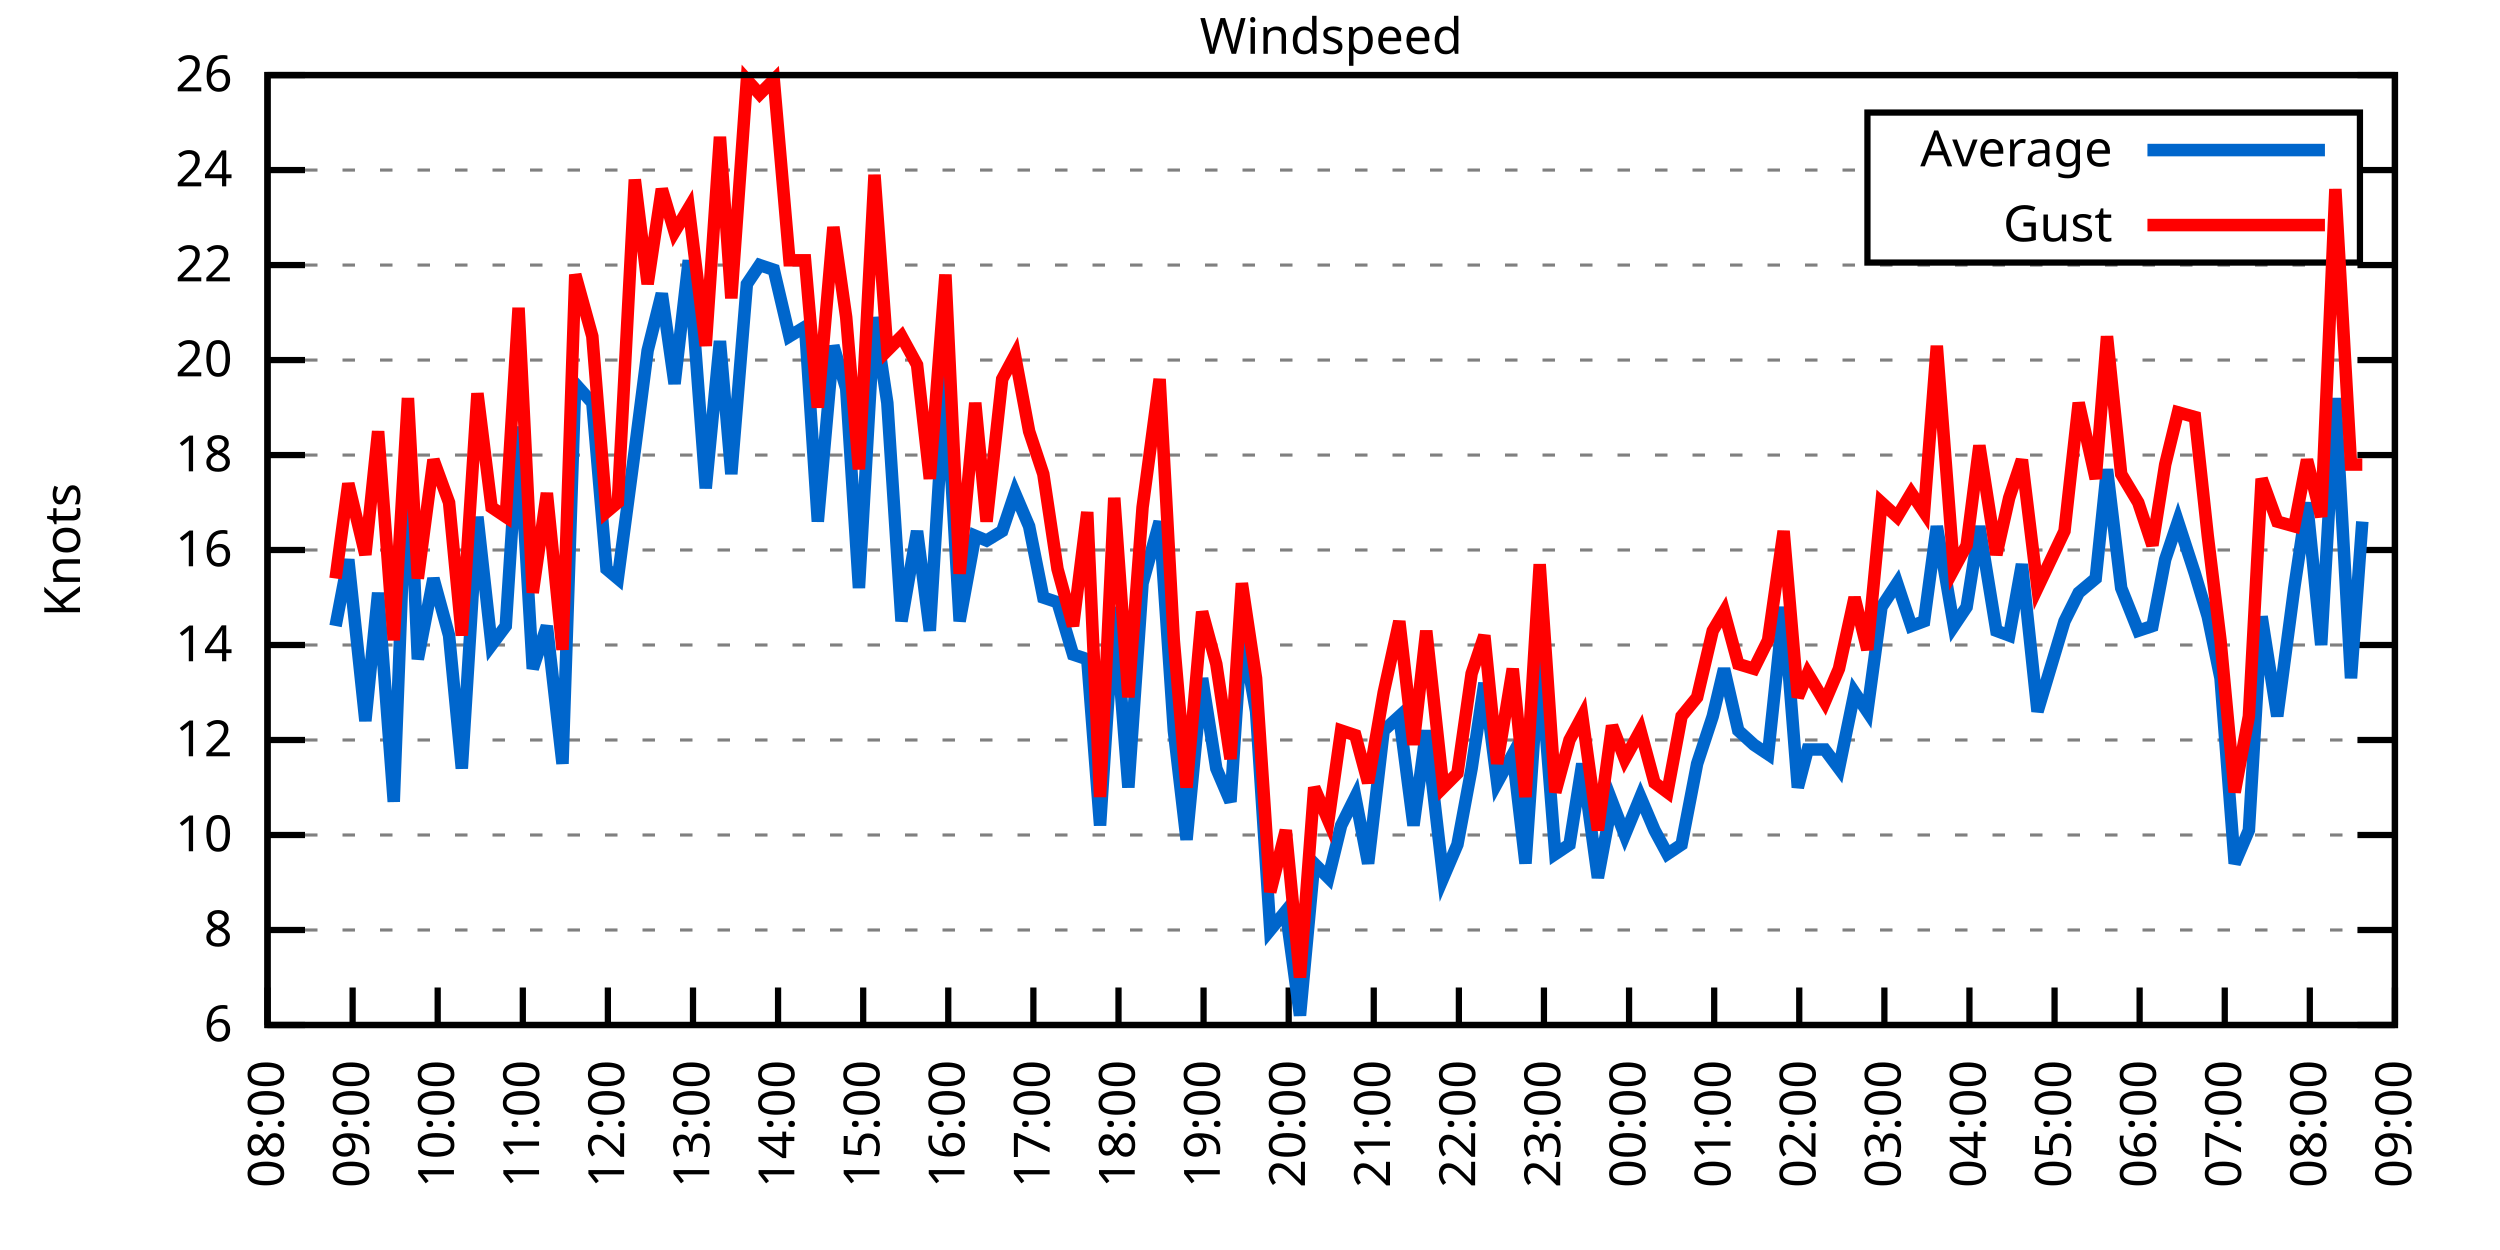
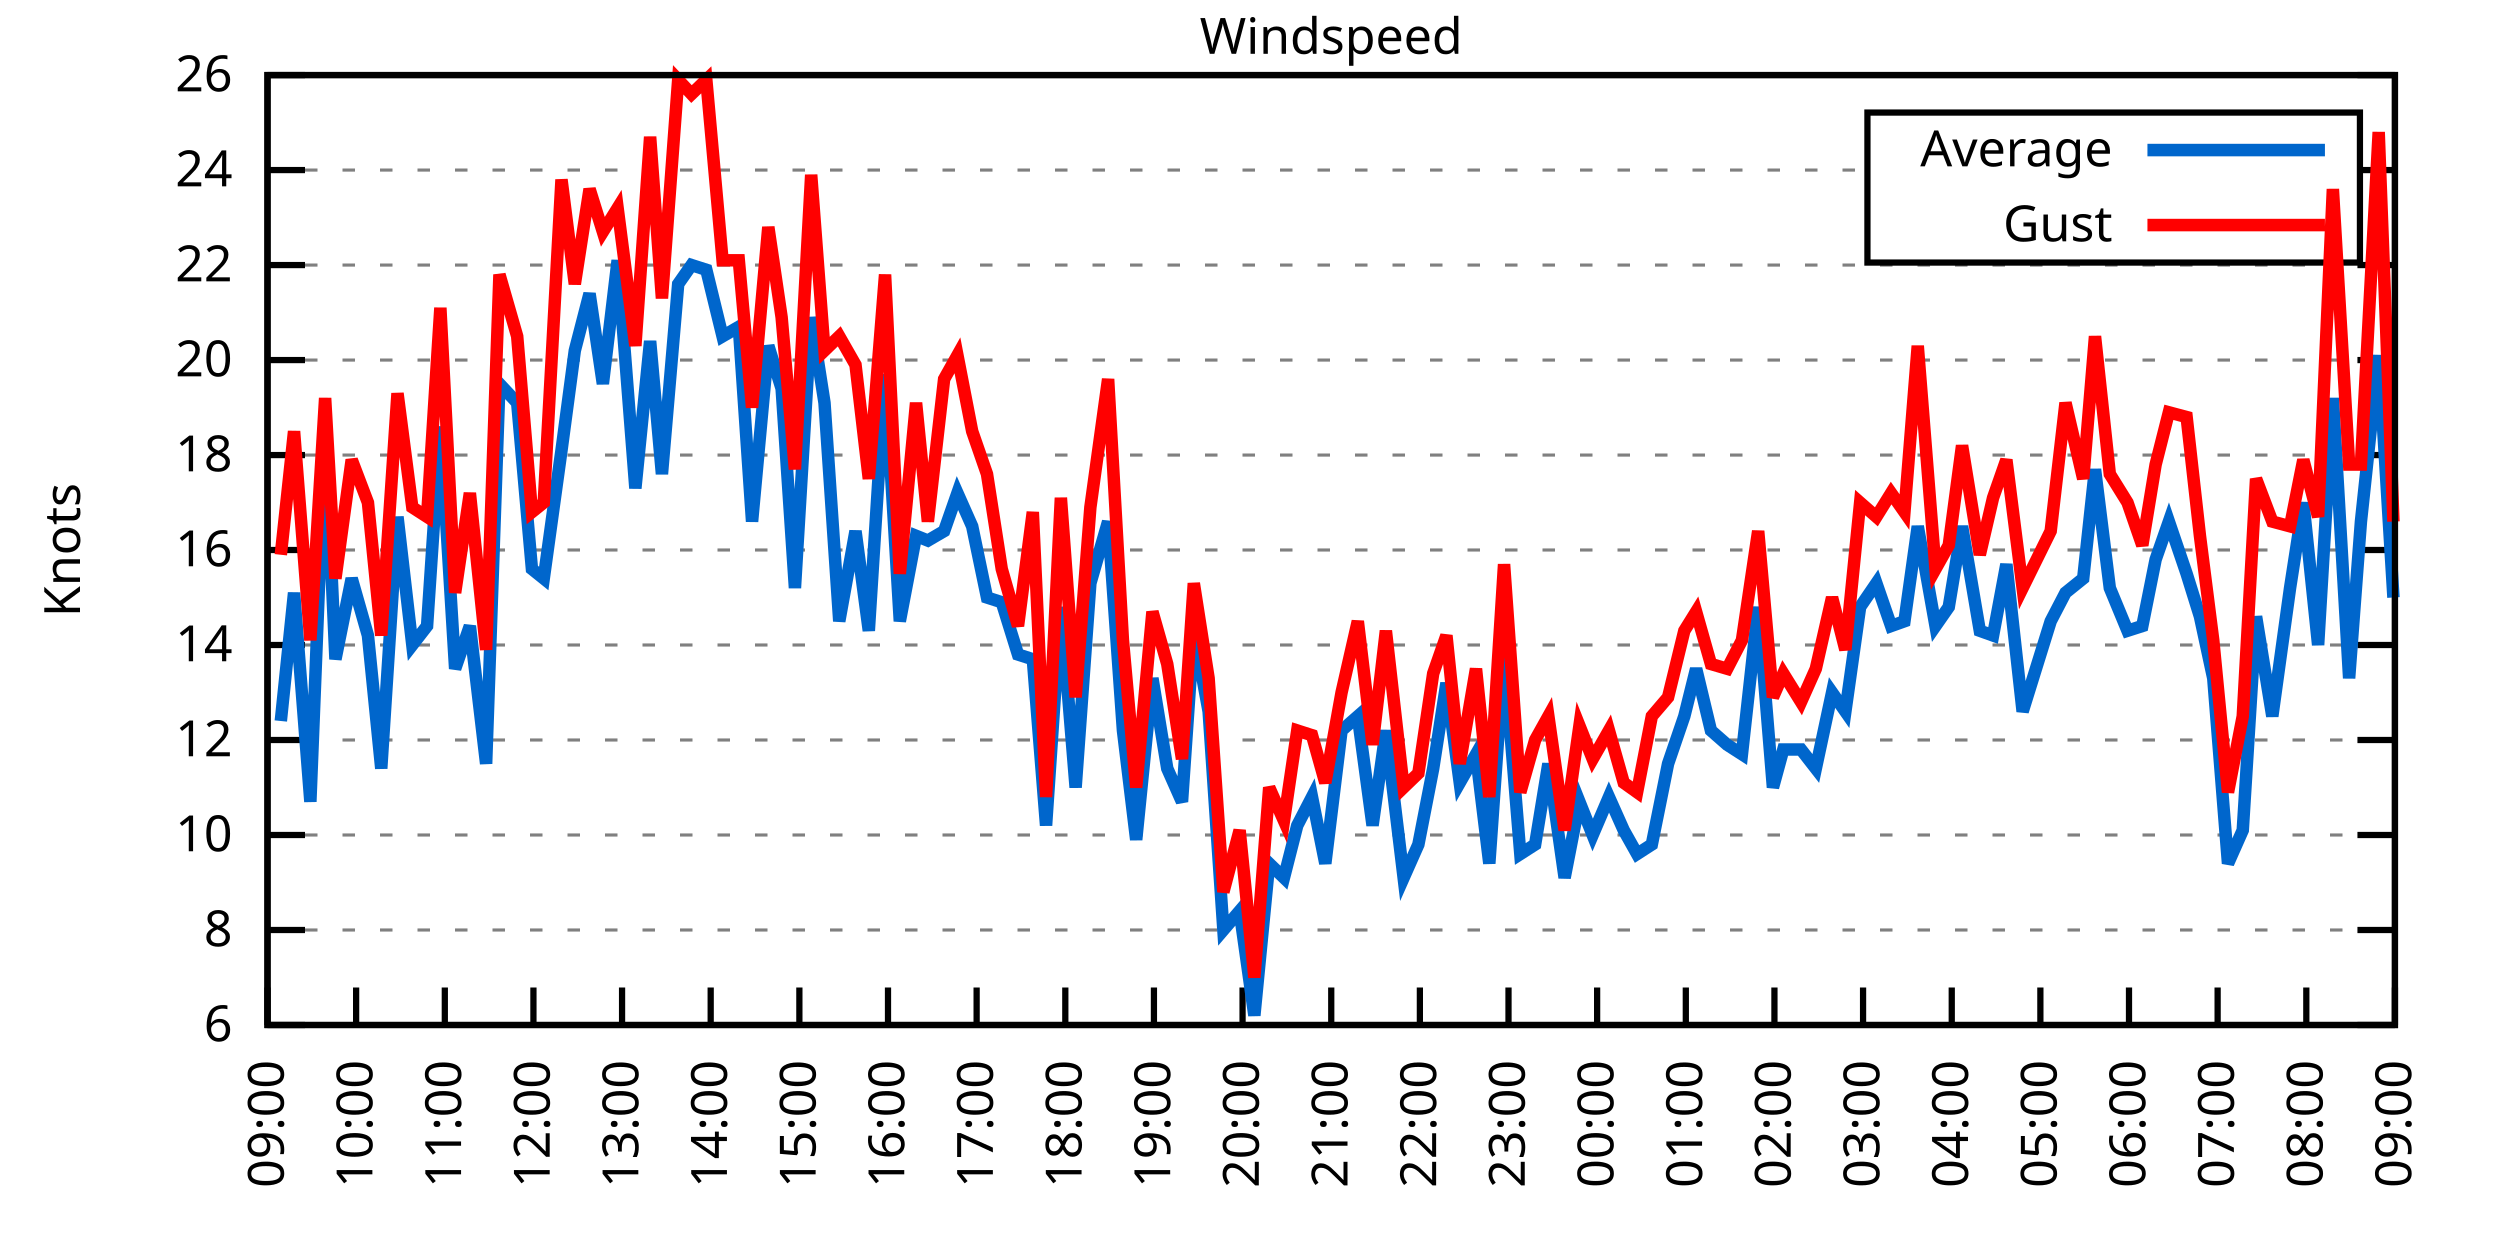
<svg xmlns="http://www.w3.org/2000/svg" xmlns:xlink="http://www.w3.org/1999/xlink" width="400" height="200" viewBox="0 0 400 200">
  <g id="gnuplot_canvas">
    <rect x="0" y="0" width="400" height="200" fill="none" />
    <defs>
      <circle id="gpDot" r="0.5" stroke-width="0.5" stroke="currentColor" />
      <path id="gpPt0" stroke-width="0.333" stroke="currentColor" d="M-1,0 h2 M0,-1 v2" />
      <path id="gpPt1" stroke-width="0.333" stroke="currentColor" d="M-1,-1 L1,1 M1,-1 L-1,1" />
      <path id="gpPt2" stroke-width="0.333" stroke="currentColor" d="M-1,0 L1,0 M0,-1 L0,1 M-1,-1 L1,1 M-1,1 L1,-1" />
      <rect id="gpPt3" stroke-width="0.333" stroke="currentColor" x="-1" y="-1" width="2" height="2" />
      <rect id="gpPt4" stroke-width="0.333" stroke="currentColor" fill="currentColor" x="-1" y="-1" width="2" height="2" />
      <circle id="gpPt5" stroke-width="0.333" stroke="currentColor" cx="0" cy="0" r="1" />
      <use xlink:href="#gpPt5" id="gpPt6" fill="currentColor" stroke="none" />
      <path id="gpPt7" stroke-width="0.333" stroke="currentColor" d="M0,-1.33 L-1.33,0.67 L1.33,0.67 z" />
      <use xlink:href="#gpPt7" id="gpPt8" fill="currentColor" stroke="none" />
      <use xlink:href="#gpPt7" id="gpPt9" stroke="currentColor" transform="rotate(180)" />
      <use xlink:href="#gpPt9" id="gpPt10" fill="currentColor" stroke="none" />
      <use xlink:href="#gpPt3" id="gpPt11" stroke="currentColor" transform="rotate(45)" />
      <use xlink:href="#gpPt11" id="gpPt12" fill="currentColor" stroke="none" />
      <path id="gpPt13" stroke-width="0.333" stroke="currentColor" d="M0,1.330 L1.265,0.411 L0.782,-1.067 L-0.782,-1.076 L-1.265,0.411 z" />
      <use xlink:href="#gpPt13" id="gpPt14" fill="currentColor" stroke="none" />
      <filter id="textbox" filterUnits="objectBoundingBox" x="0" y="0" height="1" width="1">
        <feFlood flood-color="white" flood-opacity="1" result="bgnd" />
        <feComposite in="SourceGraphic" in2="bgnd" operator="atop" />
      </filter>
      <filter id="greybox" filterUnits="objectBoundingBox" x="0" y="0" height="1" width="1">
        <feFlood flood-color="lightgrey" flood-opacity="1" result="grey" />
        <feComposite in="SourceGraphic" in2="grey" operator="atop" />
      </filter>
    </defs>
    <g fill="none" color="white" stroke="currentColor" stroke-width="1.00" stroke-linecap="butt" stroke-linejoin="miter">
</g>
    <g fill="none" color="black" stroke="currentColor" stroke-width="1.00" stroke-linecap="butt" stroke-linejoin="miter">
      <g stroke="none" shape-rendering="crispEdges">
        <polygon fill="rgb(255, 255, 255)" points="42.80,164.00 383.18,164.00 383.18,12.02 42.80,12.02 " />
      </g>
    </g>
    <g fill="none" color="black" stroke="currentColor" stroke-width="1.00" stroke-linecap="butt" stroke-linejoin="miter">
</g>
    <g fill="none" color="black" stroke="black" stroke-width="0.50" stroke-linecap="butt" stroke-linejoin="miter">
</g>
    <g fill="none" color="gray" stroke="currentColor" stroke-width="0.50" stroke-linecap="butt" stroke-linejoin="miter">
      <path stroke="gray" stroke-dasharray="2,4" class="gridline" d="M42.80,164.00 L383.19,164.00  " />
    </g>
    <g fill="none" color="gray" stroke="gray" stroke-width="1.00" stroke-linecap="butt" stroke-linejoin="miter">
</g>
    <g fill="none" color="black" stroke="currentColor" stroke-width="1.00" stroke-linecap="butt" stroke-linejoin="miter">
      <path stroke="black" d="M42.80,164.00 L48.80,164.00 M383.19,164.00 L377.19,164.00  " />
      <g transform="translate(37.20,166.60)" stroke="none" fill="black" font-family="Sans" font-size="8.00" text-anchor="end">
        <text>
          <tspan font-family="Sans"> 6</tspan>
        </text>
      </g>
    </g>
    <g fill="none" color="black" stroke="currentColor" stroke-width="1.00" stroke-linecap="butt" stroke-linejoin="miter">
</g>
    <g fill="none" color="black" stroke="black" stroke-width="0.50" stroke-linecap="butt" stroke-linejoin="miter">
</g>
    <g fill="none" color="gray" stroke="currentColor" stroke-width="0.50" stroke-linecap="butt" stroke-linejoin="miter">
      <path stroke="gray" stroke-dasharray="2,4" class="gridline" d="M42.80,148.80 L383.19,148.80  " />
    </g>
    <g fill="none" color="gray" stroke="gray" stroke-width="1.00" stroke-linecap="butt" stroke-linejoin="miter">
</g>
    <g fill="none" color="black" stroke="currentColor" stroke-width="1.00" stroke-linecap="butt" stroke-linejoin="miter">
      <path stroke="black" d="M42.80,148.80 L48.80,148.80 M383.19,148.80 L377.19,148.80  " />
      <g transform="translate(37.20,151.40)" stroke="none" fill="black" font-family="Sans" font-size="8.00" text-anchor="end">
        <text>
          <tspan font-family="Sans"> 8</tspan>
        </text>
      </g>
    </g>
    <g fill="none" color="black" stroke="currentColor" stroke-width="1.00" stroke-linecap="butt" stroke-linejoin="miter">
</g>
    <g fill="none" color="black" stroke="black" stroke-width="0.50" stroke-linecap="butt" stroke-linejoin="miter">
</g>
    <g fill="none" color="gray" stroke="currentColor" stroke-width="0.50" stroke-linecap="butt" stroke-linejoin="miter">
      <path stroke="gray" stroke-dasharray="2,4" class="gridline" d="M42.80,133.60 L383.19,133.60  " />
    </g>
    <g fill="none" color="gray" stroke="gray" stroke-width="1.00" stroke-linecap="butt" stroke-linejoin="miter">
</g>
    <g fill="none" color="black" stroke="currentColor" stroke-width="1.00" stroke-linecap="butt" stroke-linejoin="miter">
      <path stroke="black" d="M42.80,133.60 L48.80,133.60 M383.19,133.60 L377.19,133.60  " />
      <g transform="translate(37.20,136.20)" stroke="none" fill="black" font-family="Sans" font-size="8.00" text-anchor="end">
        <text>
          <tspan font-family="Sans"> 10</tspan>
        </text>
      </g>
    </g>
    <g fill="none" color="black" stroke="currentColor" stroke-width="1.00" stroke-linecap="butt" stroke-linejoin="miter">
</g>
    <g fill="none" color="black" stroke="black" stroke-width="0.50" stroke-linecap="butt" stroke-linejoin="miter">
</g>
    <g fill="none" color="gray" stroke="currentColor" stroke-width="0.50" stroke-linecap="butt" stroke-linejoin="miter">
      <path stroke="gray" stroke-dasharray="2,4" class="gridline" d="M42.80,118.40 L383.19,118.40  " />
    </g>
    <g fill="none" color="gray" stroke="gray" stroke-width="1.00" stroke-linecap="butt" stroke-linejoin="miter">
</g>
    <g fill="none" color="black" stroke="currentColor" stroke-width="1.00" stroke-linecap="butt" stroke-linejoin="miter">
      <path stroke="black" d="M42.80,118.40 L48.80,118.40 M383.19,118.40 L377.19,118.40  " />
      <g transform="translate(37.20,121.00)" stroke="none" fill="black" font-family="Sans" font-size="8.00" text-anchor="end">
        <text>
          <tspan font-family="Sans"> 12</tspan>
        </text>
      </g>
    </g>
    <g fill="none" color="black" stroke="currentColor" stroke-width="1.00" stroke-linecap="butt" stroke-linejoin="miter">
</g>
    <g fill="none" color="black" stroke="black" stroke-width="0.50" stroke-linecap="butt" stroke-linejoin="miter">
</g>
    <g fill="none" color="gray" stroke="currentColor" stroke-width="0.50" stroke-linecap="butt" stroke-linejoin="miter">
      <path stroke="gray" stroke-dasharray="2,4" class="gridline" d="M42.80,103.20 L383.19,103.20  " />
    </g>
    <g fill="none" color="gray" stroke="gray" stroke-width="1.00" stroke-linecap="butt" stroke-linejoin="miter">
</g>
    <g fill="none" color="black" stroke="currentColor" stroke-width="1.00" stroke-linecap="butt" stroke-linejoin="miter">
      <path stroke="black" d="M42.80,103.20 L48.80,103.20 M383.19,103.20 L377.19,103.20  " />
      <g transform="translate(37.20,105.80)" stroke="none" fill="black" font-family="Sans" font-size="8.00" text-anchor="end">
        <text>
          <tspan font-family="Sans"> 14</tspan>
        </text>
      </g>
    </g>
    <g fill="none" color="black" stroke="currentColor" stroke-width="1.00" stroke-linecap="butt" stroke-linejoin="miter">
</g>
    <g fill="none" color="black" stroke="black" stroke-width="0.50" stroke-linecap="butt" stroke-linejoin="miter">
</g>
    <g fill="none" color="gray" stroke="currentColor" stroke-width="0.50" stroke-linecap="butt" stroke-linejoin="miter">
      <path stroke="gray" stroke-dasharray="2,4" class="gridline" d="M42.80,88.00 L383.19,88.00  " />
    </g>
    <g fill="none" color="gray" stroke="gray" stroke-width="1.00" stroke-linecap="butt" stroke-linejoin="miter">
</g>
    <g fill="none" color="black" stroke="currentColor" stroke-width="1.00" stroke-linecap="butt" stroke-linejoin="miter">
      <path stroke="black" d="M42.80,88.00 L48.80,88.00 M383.19,88.00 L377.19,88.00  " />
      <g transform="translate(37.20,90.60)" stroke="none" fill="black" font-family="Sans" font-size="8.00" text-anchor="end">
        <text>
          <tspan font-family="Sans"> 16</tspan>
        </text>
      </g>
    </g>
    <g fill="none" color="black" stroke="currentColor" stroke-width="1.00" stroke-linecap="butt" stroke-linejoin="miter">
</g>
    <g fill="none" color="black" stroke="black" stroke-width="0.50" stroke-linecap="butt" stroke-linejoin="miter">
</g>
    <g fill="none" color="gray" stroke="currentColor" stroke-width="0.50" stroke-linecap="butt" stroke-linejoin="miter">
      <path stroke="gray" stroke-dasharray="2,4" class="gridline" d="M42.80,72.81 L383.19,72.81  " />
    </g>
    <g fill="none" color="gray" stroke="gray" stroke-width="1.00" stroke-linecap="butt" stroke-linejoin="miter">
</g>
    <g fill="none" color="black" stroke="currentColor" stroke-width="1.00" stroke-linecap="butt" stroke-linejoin="miter">
      <path stroke="black" d="M42.80,72.81 L48.80,72.81 M383.19,72.81 L377.19,72.81  " />
      <g transform="translate(37.20,75.41)" stroke="none" fill="black" font-family="Sans" font-size="8.00" text-anchor="end">
        <text>
          <tspan font-family="Sans"> 18</tspan>
        </text>
      </g>
    </g>
    <g fill="none" color="black" stroke="currentColor" stroke-width="1.00" stroke-linecap="butt" stroke-linejoin="miter">
</g>
    <g fill="none" color="black" stroke="black" stroke-width="0.50" stroke-linecap="butt" stroke-linejoin="miter">
</g>
    <g fill="none" color="gray" stroke="currentColor" stroke-width="0.50" stroke-linecap="butt" stroke-linejoin="miter">
      <path stroke="gray" stroke-dasharray="2,4" class="gridline" d="M42.80,57.61 L383.19,57.61  " />
    </g>
    <g fill="none" color="gray" stroke="gray" stroke-width="1.00" stroke-linecap="butt" stroke-linejoin="miter">
</g>
    <g fill="none" color="black" stroke="currentColor" stroke-width="1.00" stroke-linecap="butt" stroke-linejoin="miter">
      <path stroke="black" d="M42.80,57.61 L48.80,57.61 M383.19,57.61 L377.19,57.61  " />
      <g transform="translate(37.20,60.21)" stroke="none" fill="black" font-family="Sans" font-size="8.00" text-anchor="end">
        <text>
          <tspan font-family="Sans"> 20</tspan>
        </text>
      </g>
    </g>
    <g fill="none" color="black" stroke="currentColor" stroke-width="1.00" stroke-linecap="butt" stroke-linejoin="miter">
</g>
    <g fill="none" color="black" stroke="black" stroke-width="0.50" stroke-linecap="butt" stroke-linejoin="miter">
</g>
    <g fill="none" color="gray" stroke="currentColor" stroke-width="0.50" stroke-linecap="butt" stroke-linejoin="miter">
      <path stroke="gray" stroke-dasharray="2,4" class="gridline" d="M42.80,42.41 L383.19,42.41  " />
    </g>
    <g fill="none" color="gray" stroke="gray" stroke-width="1.00" stroke-linecap="butt" stroke-linejoin="miter">
</g>
    <g fill="none" color="black" stroke="currentColor" stroke-width="1.00" stroke-linecap="butt" stroke-linejoin="miter">
      <path stroke="black" d="M42.80,42.41 L48.80,42.41 M383.19,42.41 L377.19,42.41  " />
      <g transform="translate(37.20,45.01)" stroke="none" fill="black" font-family="Sans" font-size="8.00" text-anchor="end">
        <text>
          <tspan font-family="Sans"> 22</tspan>
        </text>
      </g>
    </g>
    <g fill="none" color="black" stroke="currentColor" stroke-width="1.00" stroke-linecap="butt" stroke-linejoin="miter">
</g>
    <g fill="none" color="black" stroke="black" stroke-width="0.50" stroke-linecap="butt" stroke-linejoin="miter">
</g>
    <g fill="none" color="gray" stroke="currentColor" stroke-width="0.50" stroke-linecap="butt" stroke-linejoin="miter">
      <path stroke="gray" stroke-dasharray="2,4" class="gridline" d="M42.80,27.21 L298.79,27.21 M377.59,27.21 L383.19,27.21  " />
    </g>
    <g fill="none" color="gray" stroke="gray" stroke-width="1.00" stroke-linecap="butt" stroke-linejoin="miter">
</g>
    <g fill="none" color="black" stroke="currentColor" stroke-width="1.00" stroke-linecap="butt" stroke-linejoin="miter">
      <path stroke="black" d="M42.80,27.21 L48.80,27.21 M383.19,27.21 L377.19,27.21  " />
      <g transform="translate(37.20,29.81)" stroke="none" fill="black" font-family="Sans" font-size="8.00" text-anchor="end">
        <text>
          <tspan font-family="Sans"> 24</tspan>
        </text>
      </g>
    </g>
    <g fill="none" color="black" stroke="currentColor" stroke-width="1.00" stroke-linecap="butt" stroke-linejoin="miter">
</g>
    <g fill="none" color="black" stroke="black" stroke-width="0.50" stroke-linecap="butt" stroke-linejoin="miter">
</g>
    <g fill="none" color="gray" stroke="currentColor" stroke-width="0.50" stroke-linecap="butt" stroke-linejoin="miter">
      <path stroke="gray" stroke-dasharray="2,4" class="gridline" d="M42.80,12.01 L383.19,12.01  " />
    </g>
    <g fill="none" color="gray" stroke="gray" stroke-width="1.00" stroke-linecap="butt" stroke-linejoin="miter">
</g>
    <g fill="none" color="black" stroke="currentColor" stroke-width="1.00" stroke-linecap="butt" stroke-linejoin="miter">
      <path stroke="black" d="M42.80,12.01 L48.80,12.01 M383.19,12.01 L377.19,12.01  " />
      <g transform="translate(37.20,14.61)" stroke="none" fill="black" font-family="Sans" font-size="8.00" text-anchor="end">
        <text>
          <tspan font-family="Sans"> 26</tspan>
        </text>
      </g>
    </g>
    <g fill="none" color="black" stroke="currentColor" stroke-width="1.00" stroke-linecap="butt" stroke-linejoin="miter">
      <path stroke="black" d="M42.80,164.00 L42.80,158.00  " />
      <g transform="translate(45.40,169.60) rotate(270.00)" stroke="none" fill="black" font-family="Sans" font-size="8.00" text-anchor="end">
        <text>
-           <tspan font-family="Sans">08:00</tspan>
-         </text>
-       </g>
-     </g>
-     <g fill="none" color="black" stroke="currentColor" stroke-width="1.00" stroke-linecap="butt" stroke-linejoin="miter">
-       <path stroke="black" d="M56.42,164.00 L56.42,158.00  " />
-       <g transform="translate(59.02,169.60) rotate(270.00)" stroke="none" fill="black" font-family="Sans" font-size="8.00" text-anchor="end">
-         <text>
          <tspan font-family="Sans">09:00</tspan>
        </text>
      </g>
    </g>
    <g fill="none" color="black" stroke="currentColor" stroke-width="1.00" stroke-linecap="butt" stroke-linejoin="miter">
-       <path stroke="black" d="M70.03,164.00 L70.03,158.00  " />
-       <g transform="translate(72.63,169.60) rotate(270.00)" stroke="none" fill="black" font-family="Sans" font-size="8.00" text-anchor="end">
+       <path stroke="black" d="M56.98,164.00 L56.98,158.00  " />
+       <g transform="translate(59.58,169.60) rotate(270.00)" stroke="none" fill="black" font-family="Sans" font-size="8.00" text-anchor="end">
        <text>
          <tspan font-family="Sans">10:00</tspan>
        </text>
      </g>
    </g>
    <g fill="none" color="black" stroke="currentColor" stroke-width="1.00" stroke-linecap="butt" stroke-linejoin="miter">
-       <path stroke="black" d="M83.65,164.00 L83.65,158.00  " />
-       <g transform="translate(86.25,169.60) rotate(270.00)" stroke="none" fill="black" font-family="Sans" font-size="8.00" text-anchor="end">
+       <path stroke="black" d="M71.17,164.00 L71.17,158.00  " />
+       <g transform="translate(73.77,169.60) rotate(270.00)" stroke="none" fill="black" font-family="Sans" font-size="8.00" text-anchor="end">
        <text>
          <tspan font-family="Sans">11:00</tspan>
        </text>
      </g>
    </g>
    <g fill="none" color="black" stroke="currentColor" stroke-width="1.00" stroke-linecap="butt" stroke-linejoin="miter">
-       <path stroke="black" d="M97.26,164.00 L97.26,158.00  " />
-       <g transform="translate(99.86,169.60) rotate(270.00)" stroke="none" fill="black" font-family="Sans" font-size="8.00" text-anchor="end">
+       <path stroke="black" d="M85.35,164.00 L85.35,158.00  " />
+       <g transform="translate(87.95,169.60) rotate(270.00)" stroke="none" fill="black" font-family="Sans" font-size="8.00" text-anchor="end">
        <text>
          <tspan font-family="Sans">12:00</tspan>
        </text>
      </g>
    </g>
    <g fill="none" color="black" stroke="currentColor" stroke-width="1.00" stroke-linecap="butt" stroke-linejoin="miter">
-       <path stroke="black" d="M110.88,164.00 L110.88,158.00  " />
-       <g transform="translate(113.48,169.60) rotate(270.00)" stroke="none" fill="black" font-family="Sans" font-size="8.00" text-anchor="end">
+       <path stroke="black" d="M99.53,164.00 L99.53,158.00  " />
+       <g transform="translate(102.13,169.60) rotate(270.00)" stroke="none" fill="black" font-family="Sans" font-size="8.00" text-anchor="end">
        <text>
          <tspan font-family="Sans">13:00</tspan>
        </text>
      </g>
    </g>
    <g fill="none" color="black" stroke="currentColor" stroke-width="1.00" stroke-linecap="butt" stroke-linejoin="miter">
-       <path stroke="black" d="M124.49,164.00 L124.49,158.00  " />
-       <g transform="translate(127.09,169.60) rotate(270.00)" stroke="none" fill="black" font-family="Sans" font-size="8.00" text-anchor="end">
+       <path stroke="black" d="M113.71,164.00 L113.71,158.00  " />
+       <g transform="translate(116.31,169.60) rotate(270.00)" stroke="none" fill="black" font-family="Sans" font-size="8.00" text-anchor="end">
        <text>
          <tspan font-family="Sans">14:00</tspan>
        </text>
      </g>
    </g>
    <g fill="none" color="black" stroke="currentColor" stroke-width="1.00" stroke-linecap="butt" stroke-linejoin="miter">
-       <path stroke="black" d="M138.11,164.00 L138.11,158.00  " />
-       <g transform="translate(140.71,169.60) rotate(270.00)" stroke="none" fill="black" font-family="Sans" font-size="8.00" text-anchor="end">
+       <path stroke="black" d="M127.90,164.00 L127.90,158.00  " />
+       <g transform="translate(130.50,169.60) rotate(270.00)" stroke="none" fill="black" font-family="Sans" font-size="8.00" text-anchor="end">
        <text>
          <tspan font-family="Sans">15:00</tspan>
        </text>
      </g>
    </g>
    <g fill="none" color="black" stroke="currentColor" stroke-width="1.00" stroke-linecap="butt" stroke-linejoin="miter">
-       <path stroke="black" d="M151.72,164.00 L151.72,158.00  " />
-       <g transform="translate(154.32,169.60) rotate(270.00)" stroke="none" fill="black" font-family="Sans" font-size="8.00" text-anchor="end">
+       <path stroke="black" d="M142.08,164.00 L142.08,158.00  " />
+       <g transform="translate(144.68,169.60) rotate(270.00)" stroke="none" fill="black" font-family="Sans" font-size="8.00" text-anchor="end">
        <text>
          <tspan font-family="Sans">16:00</tspan>
        </text>
      </g>
    </g>
    <g fill="none" color="black" stroke="currentColor" stroke-width="1.00" stroke-linecap="butt" stroke-linejoin="miter">
-       <path stroke="black" d="M165.34,164.00 L165.34,158.00  " />
-       <g transform="translate(167.94,169.60) rotate(270.00)" stroke="none" fill="black" font-family="Sans" font-size="8.00" text-anchor="end">
+       <path stroke="black" d="M156.26,164.00 L156.26,158.00  " />
+       <g transform="translate(158.86,169.60) rotate(270.00)" stroke="none" fill="black" font-family="Sans" font-size="8.00" text-anchor="end">
        <text>
          <tspan font-family="Sans">17:00</tspan>
        </text>
      </g>
    </g>
    <g fill="none" color="black" stroke="currentColor" stroke-width="1.00" stroke-linecap="butt" stroke-linejoin="miter">
-       <path stroke="black" d="M178.96,164.00 L178.96,158.00  " />
-       <g transform="translate(181.56,169.60) rotate(270.00)" stroke="none" fill="black" font-family="Sans" font-size="8.00" text-anchor="end">
+       <path stroke="black" d="M170.45,164.00 L170.45,158.00  " />
+       <g transform="translate(173.05,169.60) rotate(270.00)" stroke="none" fill="black" font-family="Sans" font-size="8.00" text-anchor="end">
        <text>
          <tspan font-family="Sans">18:00</tspan>
        </text>
      </g>
    </g>
    <g fill="none" color="black" stroke="currentColor" stroke-width="1.00" stroke-linecap="butt" stroke-linejoin="miter">
-       <path stroke="black" d="M192.57,164.00 L192.57,158.00  " />
-       <g transform="translate(195.17,169.60) rotate(270.00)" stroke="none" fill="black" font-family="Sans" font-size="8.00" text-anchor="end">
+       <path stroke="black" d="M184.63,164.00 L184.63,158.00  " />
+       <g transform="translate(187.23,169.60) rotate(270.00)" stroke="none" fill="black" font-family="Sans" font-size="8.00" text-anchor="end">
        <text>
          <tspan font-family="Sans">19:00</tspan>
        </text>
      </g>
    </g>
    <g fill="none" color="black" stroke="currentColor" stroke-width="1.00" stroke-linecap="butt" stroke-linejoin="miter">
-       <path stroke="black" d="M206.19,164.00 L206.19,158.00  " />
-       <g transform="translate(208.79,169.60) rotate(270.00)" stroke="none" fill="black" font-family="Sans" font-size="8.00" text-anchor="end">
+       <path stroke="black" d="M198.81,164.00 L198.81,158.00  " />
+       <g transform="translate(201.41,169.60) rotate(270.00)" stroke="none" fill="black" font-family="Sans" font-size="8.00" text-anchor="end">
        <text>
          <tspan font-family="Sans">20:00</tspan>
        </text>
      </g>
    </g>
    <g fill="none" color="black" stroke="currentColor" stroke-width="1.00" stroke-linecap="butt" stroke-linejoin="miter">
-       <path stroke="black" d="M219.80,164.00 L219.80,158.00  " />
-       <g transform="translate(222.40,169.60) rotate(270.00)" stroke="none" fill="black" font-family="Sans" font-size="8.00" text-anchor="end">
+       <path stroke="black" d="M213.00,164.00 L213.00,158.00  " />
+       <g transform="translate(215.60,169.60) rotate(270.00)" stroke="none" fill="black" font-family="Sans" font-size="8.00" text-anchor="end">
        <text>
          <tspan font-family="Sans">21:00</tspan>
        </text>
      </g>
    </g>
    <g fill="none" color="black" stroke="currentColor" stroke-width="1.00" stroke-linecap="butt" stroke-linejoin="miter">
-       <path stroke="black" d="M233.42,164.00 L233.42,158.00  " />
-       <g transform="translate(236.02,169.60) rotate(270.00)" stroke="none" fill="black" font-family="Sans" font-size="8.00" text-anchor="end">
+       <path stroke="black" d="M227.18,164.00 L227.18,158.00  " />
+       <g transform="translate(229.78,169.60) rotate(270.00)" stroke="none" fill="black" font-family="Sans" font-size="8.00" text-anchor="end">
        <text>
          <tspan font-family="Sans">22:00</tspan>
        </text>
      </g>
    </g>
    <g fill="none" color="black" stroke="currentColor" stroke-width="1.00" stroke-linecap="butt" stroke-linejoin="miter">
-       <path stroke="black" d="M247.03,164.00 L247.03,158.00  " />
-       <g transform="translate(249.63,169.60) rotate(270.00)" stroke="none" fill="black" font-family="Sans" font-size="8.00" text-anchor="end">
+       <path stroke="black" d="M241.36,164.00 L241.36,158.00  " />
+       <g transform="translate(243.96,169.60) rotate(270.00)" stroke="none" fill="black" font-family="Sans" font-size="8.00" text-anchor="end">
        <text>
          <tspan font-family="Sans">23:00</tspan>
        </text>
      </g>
    </g>
    <g fill="none" color="black" stroke="currentColor" stroke-width="1.00" stroke-linecap="butt" stroke-linejoin="miter">
-       <path stroke="black" d="M260.65,164.00 L260.65,158.00  " />
-       <g transform="translate(263.25,169.60) rotate(270.00)" stroke="none" fill="black" font-family="Sans" font-size="8.00" text-anchor="end">
+       <path stroke="black" d="M255.54,164.00 L255.54,158.00  " />
+       <g transform="translate(258.14,169.60) rotate(270.00)" stroke="none" fill="black" font-family="Sans" font-size="8.00" text-anchor="end">
        <text>
          <tspan font-family="Sans">00:00</tspan>
        </text>
      </g>
    </g>
    <g fill="none" color="black" stroke="currentColor" stroke-width="1.00" stroke-linecap="butt" stroke-linejoin="miter">
-       <path stroke="black" d="M274.27,164.00 L274.27,158.00  " />
-       <g transform="translate(276.87,169.60) rotate(270.00)" stroke="none" fill="black" font-family="Sans" font-size="8.00" text-anchor="end">
+       <path stroke="black" d="M269.73,164.00 L269.73,158.00  " />
+       <g transform="translate(272.33,169.60) rotate(270.00)" stroke="none" fill="black" font-family="Sans" font-size="8.00" text-anchor="end">
        <text>
          <tspan font-family="Sans">01:00</tspan>
        </text>
      </g>
    </g>
    <g fill="none" color="black" stroke="currentColor" stroke-width="1.00" stroke-linecap="butt" stroke-linejoin="miter">
-       <path stroke="black" d="M287.88,164.00 L287.88,158.00  " />
-       <g transform="translate(290.48,169.60) rotate(270.00)" stroke="none" fill="black" font-family="Sans" font-size="8.00" text-anchor="end">
+       <path stroke="black" d="M283.91,164.00 L283.91,158.00  " />
+       <g transform="translate(286.51,169.60) rotate(270.00)" stroke="none" fill="black" font-family="Sans" font-size="8.00" text-anchor="end">
        <text>
          <tspan font-family="Sans">02:00</tspan>
        </text>
      </g>
    </g>
    <g fill="none" color="black" stroke="currentColor" stroke-width="1.00" stroke-linecap="butt" stroke-linejoin="miter">
-       <path stroke="black" d="M301.50,164.00 L301.50,158.00  " />
-       <g transform="translate(304.10,169.60) rotate(270.00)" stroke="none" fill="black" font-family="Sans" font-size="8.00" text-anchor="end">
+       <path stroke="black" d="M298.09,164.00 L298.09,158.00  " />
+       <g transform="translate(300.69,169.60) rotate(270.00)" stroke="none" fill="black" font-family="Sans" font-size="8.00" text-anchor="end">
        <text>
          <tspan font-family="Sans">03:00</tspan>
        </text>
      </g>
    </g>
    <g fill="none" color="black" stroke="currentColor" stroke-width="1.00" stroke-linecap="butt" stroke-linejoin="miter">
-       <path stroke="black" d="M315.11,164.00 L315.11,158.00  " />
-       <g transform="translate(317.71,169.60) rotate(270.00)" stroke="none" fill="black" font-family="Sans" font-size="8.00" text-anchor="end">
+       <path stroke="black" d="M312.28,164.00 L312.28,158.00  " />
+       <g transform="translate(314.88,169.60) rotate(270.00)" stroke="none" fill="black" font-family="Sans" font-size="8.00" text-anchor="end">
        <text>
          <tspan font-family="Sans">04:00</tspan>
        </text>
      </g>
    </g>
    <g fill="none" color="black" stroke="currentColor" stroke-width="1.00" stroke-linecap="butt" stroke-linejoin="miter">
-       <path stroke="black" d="M328.73,164.00 L328.73,158.00  " />
-       <g transform="translate(331.33,169.60) rotate(270.00)" stroke="none" fill="black" font-family="Sans" font-size="8.00" text-anchor="end">
+       <path stroke="black" d="M326.46,164.00 L326.46,158.00  " />
+       <g transform="translate(329.06,169.60) rotate(270.00)" stroke="none" fill="black" font-family="Sans" font-size="8.00" text-anchor="end">
        <text>
          <tspan font-family="Sans">05:00</tspan>
        </text>
      </g>
    </g>
    <g fill="none" color="black" stroke="currentColor" stroke-width="1.00" stroke-linecap="butt" stroke-linejoin="miter">
-       <path stroke="black" d="M342.34,164.00 L342.34,158.00  " />
-       <g transform="translate(344.94,169.60) rotate(270.00)" stroke="none" fill="black" font-family="Sans" font-size="8.00" text-anchor="end">
+       <path stroke="black" d="M340.64,164.00 L340.64,158.00  " />
+       <g transform="translate(343.24,169.60) rotate(270.00)" stroke="none" fill="black" font-family="Sans" font-size="8.00" text-anchor="end">
        <text>
          <tspan font-family="Sans">06:00</tspan>
        </text>
      </g>
    </g>
    <g fill="none" color="black" stroke="currentColor" stroke-width="1.00" stroke-linecap="butt" stroke-linejoin="miter">
-       <path stroke="black" d="M355.96,164.00 L355.96,158.00  " />
-       <g transform="translate(358.56,169.60) rotate(270.00)" stroke="none" fill="black" font-family="Sans" font-size="8.00" text-anchor="end">
+       <path stroke="black" d="M354.82,164.00 L354.82,158.00  " />
+       <g transform="translate(357.42,169.60) rotate(270.00)" stroke="none" fill="black" font-family="Sans" font-size="8.00" text-anchor="end">
        <text>
          <tspan font-family="Sans">07:00</tspan>
        </text>
      </g>
    </g>
    <g fill="none" color="black" stroke="currentColor" stroke-width="1.00" stroke-linecap="butt" stroke-linejoin="miter">
-       <path stroke="black" d="M369.57,164.00 L369.57,158.00  " />
-       <g transform="translate(372.17,169.60) rotate(270.00)" stroke="none" fill="black" font-family="Sans" font-size="8.00" text-anchor="end">
+       <path stroke="black" d="M369.01,164.00 L369.01,158.00  " />
+       <g transform="translate(371.61,169.60) rotate(270.00)" stroke="none" fill="black" font-family="Sans" font-size="8.00" text-anchor="end">
        <text>
          <tspan font-family="Sans">08:00</tspan>
        </text>
      </g>
    </g>
    <g fill="none" color="black" stroke="currentColor" stroke-width="1.00" stroke-linecap="butt" stroke-linejoin="miter">
      <path stroke="black" d="M383.19,164.00 L383.19,158.00  " />
      <g transform="translate(385.79,169.60) rotate(270.00)" stroke="none" fill="black" font-family="Sans" font-size="8.00" text-anchor="end">
        <text>
          <tspan font-family="Sans">09:00</tspan>
        </text>
      </g>
    </g>
    <g fill="none" color="black" stroke="currentColor" stroke-width="1.00" stroke-linecap="butt" stroke-linejoin="miter">
</g>
    <g fill="none" color="black" stroke="currentColor" stroke-width="1.00" stroke-linecap="butt" stroke-linejoin="miter">
      <path stroke="black" d="M42.80,12.01 L42.80,164.00 L383.19,164.00 L383.19,12.01 L42.80,12.01 Z  " />
    </g>
    <g fill="none" color="black" stroke="currentColor" stroke-width="1.00" stroke-linecap="butt" stroke-linejoin="miter">
</g>
    <g fill="none" color="black" stroke="currentColor" stroke-width="1.00" stroke-linecap="butt" stroke-linejoin="miter">
      <path stroke="black" d="M298.79,42.01 L298.79,18.01 L377.59,18.01 L377.59,42.01 L298.79,42.01 Z  " />
    </g>
    <g id="Windspeed_plot_1">
      <g fill="none" color="white" stroke="black" stroke-width="2.00" stroke-linecap="butt" stroke-linejoin="miter">
</g>
      <g fill="none" color="black" stroke="currentColor" stroke-width="2.00" stroke-linecap="butt" stroke-linejoin="miter">
        <g transform="translate(337.99,26.61)" stroke="none" fill="black" font-family="Sans" font-size="8.00" text-anchor="end">
          <text>
            <tspan font-family="Sans">Average</tspan>
          </text>
        </g>
      </g>
      <g fill="none" color="black" stroke="currentColor" stroke-width="2.00" stroke-linecap="butt" stroke-linejoin="miter">
-         <path stroke="rgb(  0, 102, 204)" d="M343.59,24.01 L371.99,24.01 M53.69,100.16 L55.73,89.52 L58.46,115.36 L60.50,94.84 L63.00,128.28 L65.27,69.01   L66.85,105.48 L69.35,92.56 L71.85,101.68 L73.89,122.96 L76.39,82.69 L78.65,103.20 L80.92,100.16 L82.97,68.25   L85.24,107.00 L87.50,100.16 L90.00,122.20 L92.04,61.41 L94.77,64.45 L97.04,91.04 L98.85,92.56 L101.57,72.05   L103.62,56.09 L105.89,46.97 L107.93,61.41 L110.20,41.65 L112.92,78.13 L115.19,54.57 L117.01,75.85 L119.50,45.45   L121.54,42.41 L123.81,43.17 L126.31,53.81 L128.81,52.29 L130.85,83.45 L133.34,55.33 L135.39,62.17 L137.43,94.08   L139.92,50.77 L141.97,64.45 L144.24,99.40 L146.73,84.97 L148.77,100.92 L151.27,59.89 L153.54,99.40 L156.04,85.73   L157.85,86.49 L160.35,84.97 L162.39,78.89 L164.66,84.21 L166.93,95.60 L169.20,96.36 L171.69,104.72 L173.96,105.48   L176.01,132.08 L178.28,97.12 L180.54,126.00 L182.81,93.32 L185.54,83.45 L187.81,116.88 L189.85,134.36 L192.34,108.52   L194.61,122.96 L196.88,128.28 L198.70,100.92 L200.97,113.84 L203.24,148.80 L205.73,145.76 L208.00,162.48 L210.27,138.16   L212.54,140.44 L214.58,132.08 L216.85,127.52 L218.90,138.16 L221.39,116.88 L223.89,114.60 L226.16,132.08 L228.20,116.88   L230.92,140.44 L233.19,135.12 L235.46,122.96 L237.50,109.28 L239.55,125.24 L242.04,120.68 L244.08,138.16 L246.35,104.72   L248.85,136.64 L251.12,135.12 L253.16,122.20 L255.66,140.44 L257.93,128.28 L259.97,133.60 L262.47,127.52 L264.73,132.84   L266.78,136.64 L269.05,135.12 L271.54,122.20 L274.04,114.60 L275.85,107.00 L278.12,116.88 L280.62,119.16 L282.89,120.68   L285.38,97.12 L287.65,126.00 L289.24,119.92 L291.97,119.92 L294.23,122.96 L296.73,110.80 L298.77,113.84 L301.04,97.12   L303.54,93.32 L305.81,100.16 L307.85,99.40 L309.89,84.21 L312.62,100.16 L314.66,97.12 L316.70,84.21 L319.42,100.92   L321.47,101.68 L323.51,90.28 L326.00,113.84 L330.32,99.40 L332.59,94.84 L335.31,92.56 L337.12,75.09 L339.39,94.08   L342.12,100.92 L344.39,100.16 L346.43,89.52 L348.47,83.45 L351.19,91.80 L353.24,98.64 L355.28,108.52 L357.55,138.16   L359.82,132.84 L361.86,98.64 L364.36,114.60 L367.08,94.08 L369.12,80.41 L371.39,103.20 L373.66,63.69 L376.16,108.52   L377.97,83.45  " />
+         <path stroke="rgb(  0, 102, 204)" d="M343.59,24.01 L371.99,24.01 M44.93,115.36 L47.05,94.84 L49.66,128.28 L52.02,69.01 L53.67,105.48 L56.27,92.56   L58.87,101.68 L61.00,122.96 L63.60,82.69 L65.97,103.20 L68.33,100.16 L70.46,68.25 L72.82,107.00 L75.18,100.16   L77.78,122.20 L79.91,61.41 L82.75,64.45 L85.11,91.04 L87.00,92.56 L89.84,72.05 L91.97,56.09 L94.33,46.97   L96.46,61.41 L98.82,41.65 L101.66,78.13 L104.02,54.57 L105.91,75.85 L108.51,45.45 L110.64,42.41 L113.01,43.17   L115.61,53.81 L118.21,52.29 L120.33,83.45 L122.93,55.33 L125.06,62.17 L127.19,94.08 L129.79,50.77 L131.92,64.45   L134.28,99.40 L136.88,84.97 L139.01,100.92 L141.61,59.89 L143.97,99.40 L146.57,85.73 L148.46,86.49 L151.06,84.97   L153.19,78.89 L155.55,84.21 L157.92,95.60 L160.28,96.36 L162.88,104.72 L165.25,105.48 L167.37,132.08 L169.74,97.12   L172.10,126.00 L174.46,93.32 L177.30,83.45 L179.67,116.88 L181.79,134.36 L184.39,108.52 L186.76,122.96 L189.12,128.28   L191.01,100.92 L193.38,113.84 L195.74,148.80 L198.34,145.76 L200.70,162.48 L203.07,138.16 L205.43,140.44 L207.56,132.08   L209.92,127.52 L212.05,138.16 L214.65,116.88 L217.25,114.60 L219.61,132.08 L221.74,116.88 L224.58,140.44 L226.94,135.12   L229.31,122.96 L231.43,109.28 L233.56,125.24 L236.16,120.68 L238.29,138.16 L240.65,104.72 L243.25,136.64 L245.62,135.12   L247.74,122.20 L250.34,140.44 L252.71,128.28 L254.83,133.60 L257.43,127.52 L259.80,132.84 L261.93,136.64 L264.29,135.12   L266.89,122.20 L269.49,114.60 L271.38,107.00 L273.75,116.88 L276.35,119.16 L278.71,120.68 L281.31,97.12 L283.67,126.00   L285.33,119.92 L288.16,119.92 L290.53,122.96 L293.13,110.80 L295.26,113.84 L297.62,97.12 L300.22,93.32 L302.58,100.16   L304.71,99.40 L306.84,84.21 L309.68,100.16 L311.80,97.12 L313.93,84.21 L316.77,100.92 L318.89,101.68 L321.02,90.28   L323.62,113.84 L328.11,99.40 L330.48,94.84 L333.31,92.56 L335.20,75.09 L337.57,94.08 L340.40,100.92 L342.77,100.16   L344.90,89.52 L347.02,83.45 L349.86,91.80 L351.99,98.64 L354.12,108.52 L356.48,138.16 L358.84,132.84 L360.97,98.64   L363.57,114.60 L366.41,94.08 L368.53,80.41 L370.90,103.20 L373.26,63.69 L375.86,108.52 L377.75,83.45 L380.59,56.85   L382.95,95.60  " />
      </g>
    </g>
    <g id="Windspeed_plot_2">
      <g fill="none" color="black" stroke="currentColor" stroke-width="2.00" stroke-linecap="butt" stroke-linejoin="miter">
        <g transform="translate(337.99,38.61)" stroke="none" fill="black" font-family="Sans" font-size="8.00" text-anchor="end">
          <text>
            <tspan font-family="Sans">Gust</tspan>
          </text>
        </g>
      </g>
      <g fill="none" color="black" stroke="currentColor" stroke-width="2.00" stroke-linecap="butt" stroke-linejoin="miter">
-         <path stroke="rgb(255,   0,   0)" d="M343.59,36.01 L371.99,36.01 M53.69,92.56 L55.73,77.37 L58.46,88.76 L60.50,69.01 L63.00,102.44 L65.27,63.69   L66.85,92.56 L69.35,73.57 L71.85,80.41 L73.89,101.68 L76.39,62.93 L78.65,81.17 L80.92,82.69 L82.97,49.25   L85.24,94.84 L87.50,78.89 L90.00,103.96 L92.04,43.93 L94.77,53.81 L97.04,81.93 L98.85,80.41 L101.57,28.73   L103.62,45.45 L105.89,30.25 L107.93,37.09 L110.20,33.29 L112.92,55.33 L115.19,21.89 L117.01,47.73 L119.50,12.77   L121.54,15.05 L123.81,12.77 L126.31,41.65 L128.81,41.65 L130.85,65.21 L133.34,36.33 L135.39,50.77 L137.43,75.09   L139.92,27.97 L141.97,56.09 L144.24,53.81 L146.73,58.37 L148.77,76.61 L151.27,43.93 L153.54,91.80 L156.04,64.45   L157.85,83.45 L160.35,60.65 L162.39,56.85 L164.66,69.01 L166.93,75.85 L169.20,91.04 L171.69,100.16 L173.96,81.93   L176.01,127.52 L178.28,79.65 L180.54,111.56 L182.81,81.17 L185.54,60.65 L187.81,102.44 L189.85,126.00 L192.34,97.88   L194.61,106.24 L196.88,121.44 L198.70,93.32 L200.97,108.52 L203.24,142.72 L205.73,132.84 L208.00,156.40 L210.27,126.00   L212.54,131.32 L214.58,116.88 L216.85,117.64 L218.90,125.24 L221.39,110.80 L223.89,99.40 L226.16,119.16 L228.20,100.92   L230.92,126.00 L233.19,123.72 L235.46,107.76 L237.50,101.68 L239.55,122.20 L242.04,107.00 L244.08,127.52 L246.35,90.28   L248.85,126.76 L251.12,118.40 L253.16,114.60 L255.66,132.84 L257.93,116.12 L259.97,121.44 L262.47,116.88 L264.73,125.24   L266.78,126.76 L269.05,114.60 L271.54,111.56 L274.04,100.92 L275.85,97.88 L278.12,106.24 L280.62,107.00 L282.89,102.44   L285.38,84.97 L287.65,111.56 L289.24,107.76 L291.97,112.32 L294.23,107.00 L296.73,95.60 L298.77,103.96 L301.04,80.41   L303.54,82.69 L305.81,78.89 L307.85,81.93 L309.89,55.33 L312.62,91.04 L314.66,87.25 L316.70,71.29 L319.42,88.76   L321.47,79.65 L323.51,73.57 L326.00,94.08 L330.32,84.97 L332.59,64.45 L335.31,76.61 L337.12,53.81 L339.39,75.85   L342.12,80.41 L344.39,87.25 L346.43,74.33 L348.47,65.97 L351.19,66.73 L353.24,85.73 L355.28,102.44 L357.55,126.76   L359.82,114.60 L361.86,76.61 L364.36,83.45 L367.08,84.21 L369.12,73.57 L371.39,82.69 L373.66,30.25 L376.16,74.33   L377.97,74.33  " />
+         <path stroke="rgb(255,   0,   0)" d="M343.59,36.01 L371.99,36.01 M44.93,88.76 L47.05,69.01 L49.66,102.44 L52.02,63.69 L53.67,92.56 L56.27,73.57   L58.87,80.41 L61.00,101.68 L63.60,62.93 L65.97,81.17 L68.33,82.69 L70.46,49.25 L72.82,94.84 L75.18,78.89   L77.78,103.96 L79.91,43.93 L82.75,53.81 L85.11,81.93 L87.00,80.41 L89.84,28.73 L91.97,45.45 L94.33,30.25   L96.46,37.09 L98.82,33.29 L101.66,55.33 L104.02,21.89 L105.91,47.73 L108.51,12.77 L110.64,15.05 L113.01,12.77   L115.61,41.65 L118.21,41.65 L120.33,65.21 L122.93,36.33 L125.06,50.77 L127.19,75.09 L129.79,27.97 L131.92,56.09   L134.28,53.81 L136.88,58.37 L139.01,76.61 L141.61,43.93 L143.97,91.80 L146.57,64.45 L148.46,83.45 L151.06,60.65   L153.19,56.85 L155.55,69.01 L157.92,75.85 L160.28,91.04 L162.88,100.16 L165.25,81.93 L167.37,127.52 L169.74,79.65   L172.10,111.56 L174.46,81.17 L177.30,60.65 L179.67,102.44 L181.79,126.00 L184.39,97.88 L186.76,106.24 L189.12,121.44   L191.01,93.32 L193.38,108.52 L195.74,142.72 L198.34,132.84 L200.70,156.40 L203.07,126.00 L205.43,131.32 L207.56,116.88   L209.92,117.64 L212.05,125.24 L214.65,110.80 L217.25,99.40 L219.61,119.16 L221.74,100.92 L224.58,126.00 L226.94,123.72   L229.31,107.76 L231.43,101.68 L233.56,122.20 L236.16,107.00 L238.29,127.52 L240.65,90.28 L243.25,126.76 L245.62,118.40   L247.74,114.60 L250.34,132.84 L252.71,116.12 L254.83,121.44 L257.43,116.88 L259.80,125.24 L261.93,126.76 L264.29,114.60   L266.89,111.56 L269.49,100.92 L271.38,97.88 L273.75,106.24 L276.35,107.00 L278.71,102.44 L281.31,84.97 L283.67,111.56   L285.33,107.76 L288.16,112.32 L290.53,107.00 L293.13,95.60 L295.26,103.96 L297.62,80.41 L300.22,82.69 L302.58,78.89   L304.71,81.93 L306.84,55.33 L309.68,91.04 L311.80,87.25 L313.93,71.29 L316.77,88.76 L318.89,79.65 L321.02,73.57   L323.62,94.08 L328.11,84.97 L330.48,64.45 L333.31,76.61 L335.20,53.81 L337.57,75.85 L340.40,80.41 L342.77,87.25   L344.90,74.33 L347.02,65.97 L349.86,66.73 L351.99,85.73 L354.12,102.44 L356.48,126.76 L358.84,114.60 L360.97,76.61   L363.57,83.45 L366.41,84.21 L368.53,73.57 L370.90,82.69 L373.26,30.25 L375.86,74.33 L377.75,74.33 L380.59,21.13   L382.95,83.45  " />
      </g>
    </g>
    <g fill="none" color="black" stroke="currentColor" stroke-width="2.00" stroke-linecap="butt" stroke-linejoin="miter">
</g>
    <g fill="none" color="black" stroke="black" stroke-width="1.00" stroke-linecap="butt" stroke-linejoin="miter">
</g>
    <g fill="none" color="black" stroke="currentColor" stroke-width="1.00" stroke-linecap="butt" stroke-linejoin="miter">
      <path stroke="black" d="M42.80,12.01 L42.80,164.00 L383.19,164.00 L383.19,12.01 L42.80,12.01 Z  " />
      <g transform="translate(12.80,88.01) rotate(270.00)" stroke="none" fill="black" font-family="Sans" font-size="8.00" text-anchor="middle">
        <text>
          <tspan font-family="Sans">Knots</tspan>
        </text>
      </g>
    </g>
    <g fill="none" color="black" stroke="currentColor" stroke-width="1.00" stroke-linecap="butt" stroke-linejoin="miter">
</g>
    <g fill="none" color="black" stroke="currentColor" stroke-width="1.00" stroke-linecap="butt" stroke-linejoin="miter">
      <g transform="translate(212.99,8.61)" stroke="none" fill="black" font-family="Sans" font-size="8.00" text-anchor="middle">
        <text>
          <tspan font-family="Sans">Windspeed</tspan>
        </text>
      </g>
    </g>
    <g fill="none" color="black" stroke="currentColor" stroke-width="1.00" stroke-linecap="butt" stroke-linejoin="miter">
</g>
  </g>
</svg>
